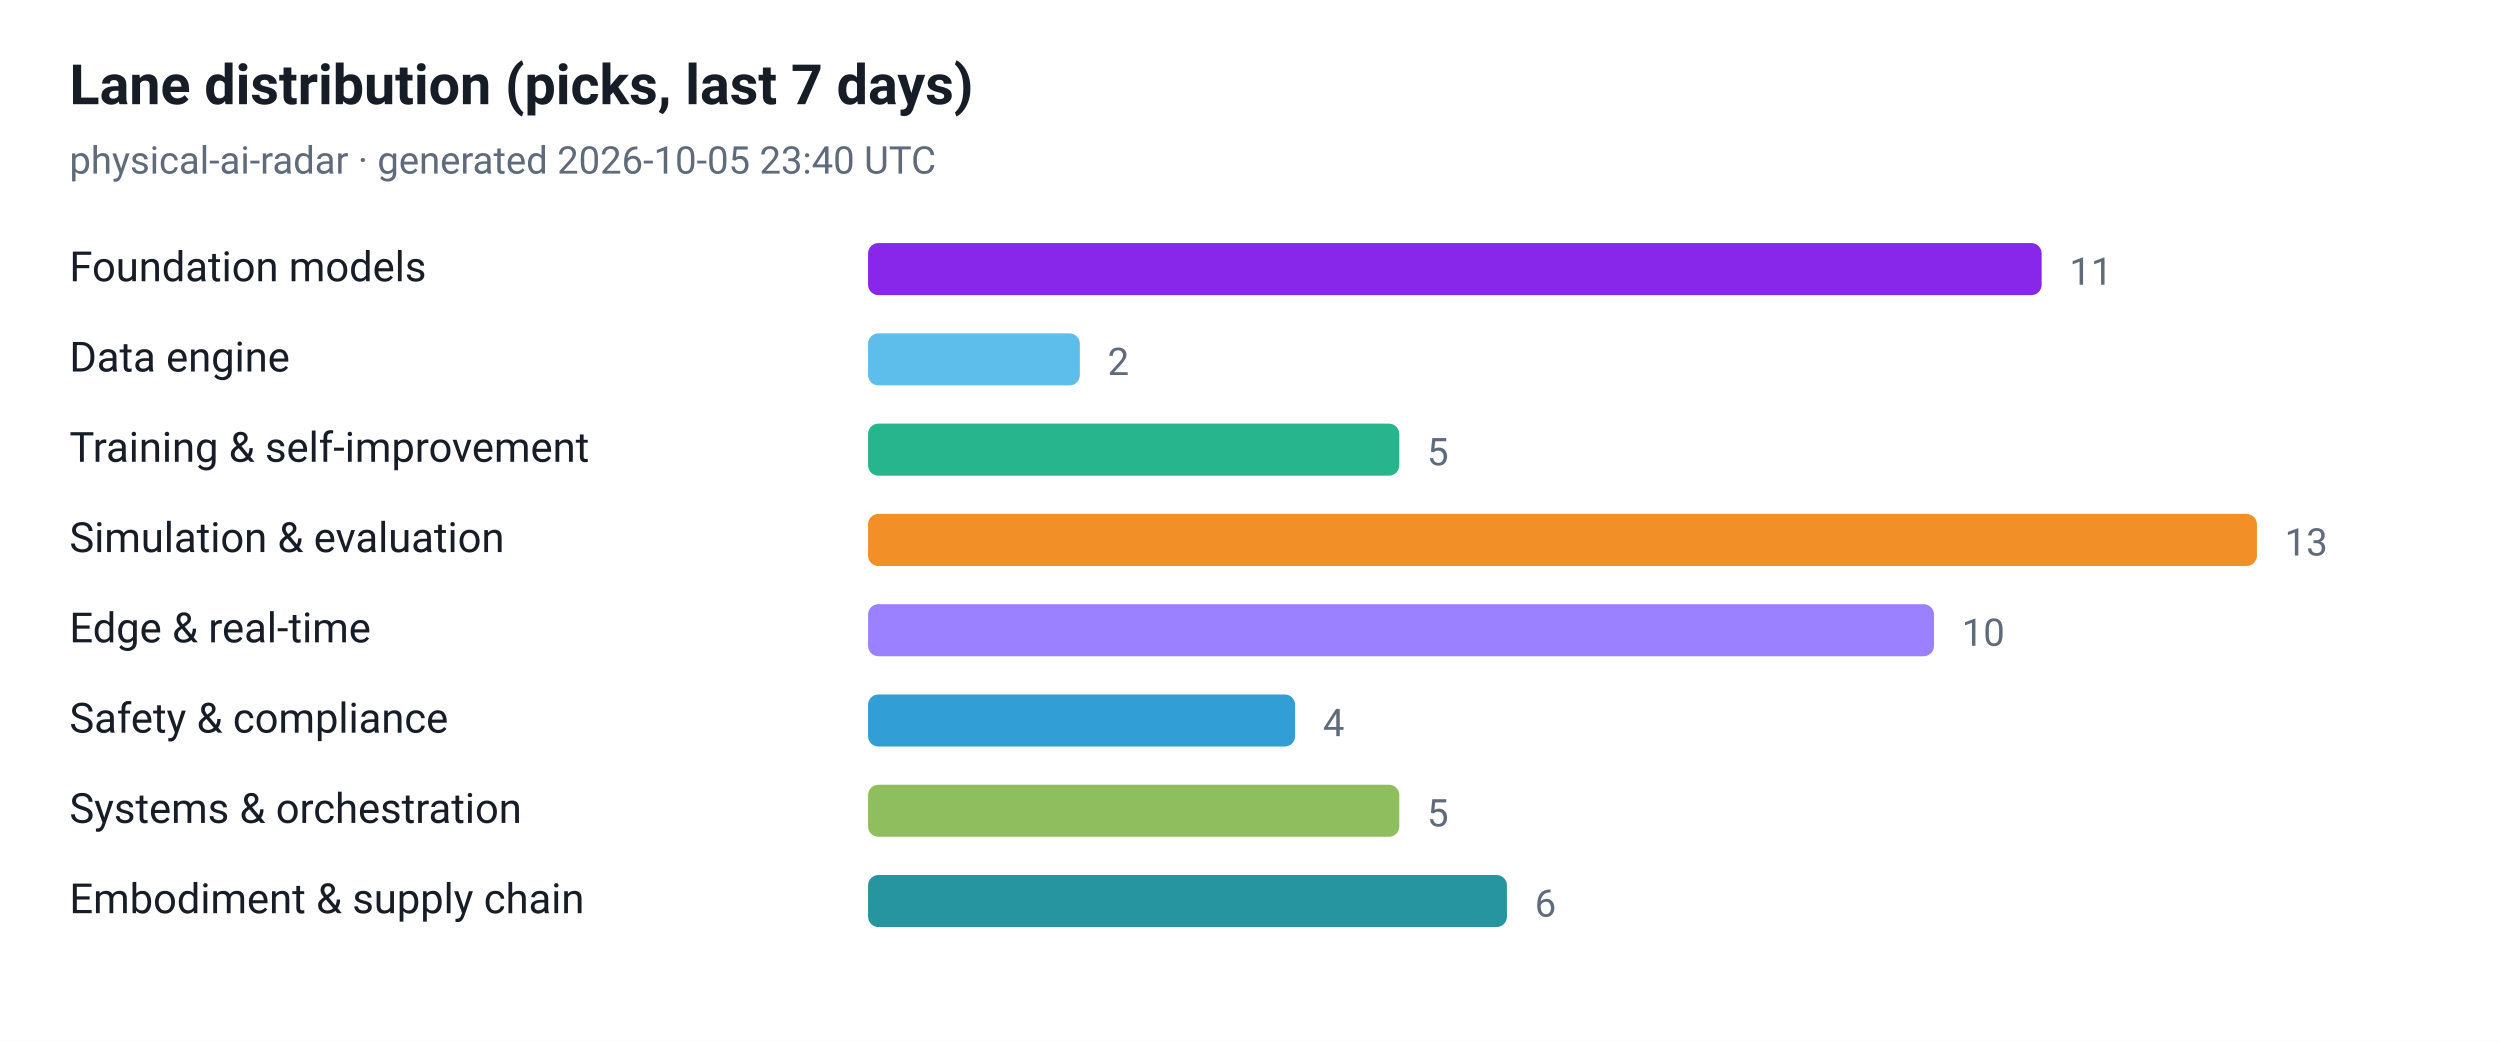
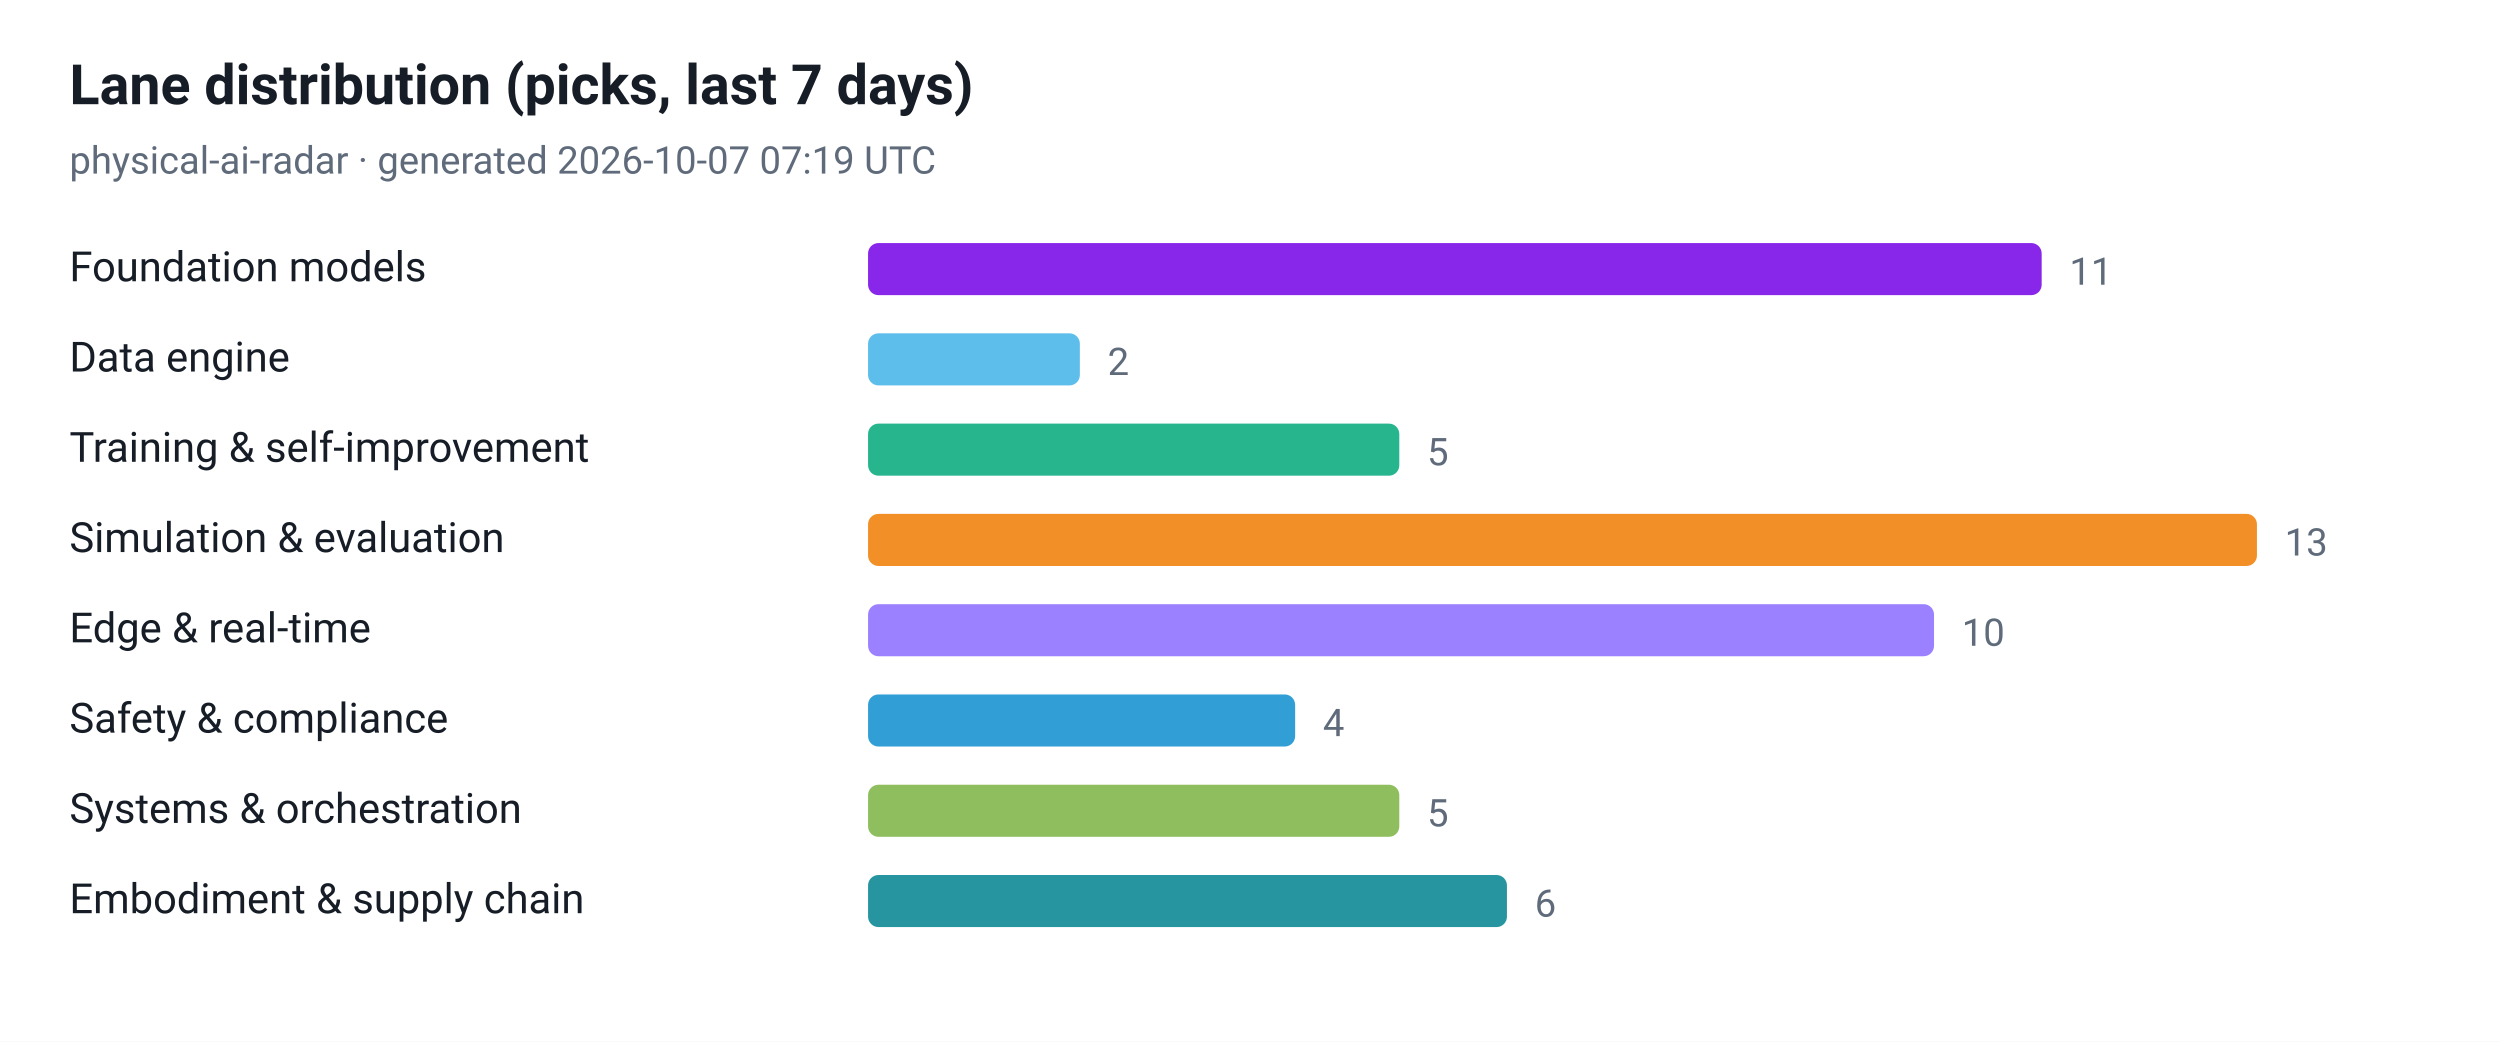
<svg xmlns="http://www.w3.org/2000/svg" viewBox="0 0 720 300" width="720" height="300" role="img" aria-label="Lane distribution (picks, last 7 days)">
  <style>
  .plate { fill: #ffffff }
  .ink { fill: #161d26 }
  .muted { fill: #5f6b7a }
  .grid { stroke: #e3e9ef }
  @media (prefers-color-scheme: dark) {
    .plate { fill: #0d1117 }
    .ink { fill: #e6edf3 }
    .muted { fill: #8b949e }
    .grid { stroke: #30363d }
  }
</style>
  <rect class="plate" width="720" height="300" />
  <text x="20" y="30" font-family="ui-sans-serif, -apple-system, 'Segoe UI', Roboto, Helvetica, Arial, sans-serif" font-size="16" font-weight="700" class="ink">Lane distribution (picks, last 7 days)</text>
-   <text x="20" y="50" font-family="ui-sans-serif, -apple-system, 'Segoe UI', Roboto, Helvetica, Arial, sans-serif" font-size="11" class="muted">physical-ai-radar · generated 2026-10-05 23:40 UTC</text>
+   <text x="20" y="50" font-family="ui-sans-serif, -apple-system, 'Segoe UI', Roboto, Helvetica, Arial, sans-serif" font-size="11" class="muted">physical-ai-radar · generated 2026-10-07 07:19 UTC</text>
  <text x="20" y="81" font-family="ui-sans-serif, -apple-system, 'Segoe UI', Roboto, Helvetica, Arial, sans-serif" font-size="12" class="ink">Foundation models</text>
  <rect x="250" y="70" width="338" height="15" rx="3" fill="#7300e5" fill-opacity="0.85" />
  <text x="596" y="82" font-family="ui-sans-serif, -apple-system, 'Segoe UI', Roboto, Helvetica, Arial, sans-serif" font-size="11" class="muted">11</text>
  <text x="20" y="107" font-family="ui-sans-serif, -apple-system, 'Segoe UI', Roboto, Helvetica, Arial, sans-serif" font-size="12" class="ink">Data engine</text>
  <rect x="250" y="96" width="61" height="15" rx="3" fill="#41b1e8" fill-opacity="0.85" />
  <text x="319" y="108" font-family="ui-sans-serif, -apple-system, 'Segoe UI', Roboto, Helvetica, Arial, sans-serif" font-size="11" class="muted">2</text>
  <text x="20" y="133" font-family="ui-sans-serif, -apple-system, 'Segoe UI', Roboto, Helvetica, Arial, sans-serif" font-size="12" class="ink">Training &amp; self-improvement</text>
  <rect x="250" y="122" width="153" height="15" rx="3" fill="#00a878" fill-opacity="0.85" />
  <text x="411" y="134" font-family="ui-sans-serif, -apple-system, 'Segoe UI', Roboto, Helvetica, Arial, sans-serif" font-size="11" class="muted">5</text>
  <text x="20" y="159" font-family="ui-sans-serif, -apple-system, 'Segoe UI', Roboto, Helvetica, Arial, sans-serif" font-size="12" class="ink">Simulation &amp; evaluation</text>
  <rect x="250" y="148" width="400" height="15" rx="3" fill="#f07c00" fill-opacity="0.85" />
  <text x="658" y="160" font-family="ui-sans-serif, -apple-system, 'Segoe UI', Roboto, Helvetica, Arial, sans-serif" font-size="11" class="muted">13</text>
  <text x="20" y="185" font-family="ui-sans-serif, -apple-system, 'Segoe UI', Roboto, Helvetica, Arial, sans-serif" font-size="12" class="ink">Edge &amp; real-time</text>
  <rect x="250" y="174" width="307" height="15" rx="3" fill="#8a6bff" fill-opacity="0.85" />
  <text x="565" y="186" font-family="ui-sans-serif, -apple-system, 'Segoe UI', Roboto, Helvetica, Arial, sans-serif" font-size="11" class="muted">10</text>
  <text x="20" y="211" font-family="ui-sans-serif, -apple-system, 'Segoe UI', Roboto, Helvetica, Arial, sans-serif" font-size="12" class="ink">Safety &amp; compliance</text>
  <rect x="250" y="200" width="123" height="15" rx="3" fill="#0d8ecf" fill-opacity="0.85" />
  <text x="381" y="212" font-family="ui-sans-serif, -apple-system, 'Segoe UI', Roboto, Helvetica, Arial, sans-serif" font-size="11" class="muted">4</text>
  <text x="20" y="237" font-family="ui-sans-serif, -apple-system, 'Segoe UI', Roboto, Helvetica, Arial, sans-serif" font-size="12" class="ink">Systems &amp; orchestration</text>
  <rect x="250" y="226" width="153" height="15" rx="3" fill="#7cb342" fill-opacity="0.85" />
  <text x="411" y="238" font-family="ui-sans-serif, -apple-system, 'Segoe UI', Roboto, Helvetica, Arial, sans-serif" font-size="11" class="muted">5</text>
  <text x="20" y="263" font-family="ui-sans-serif, -apple-system, 'Segoe UI', Roboto, Helvetica, Arial, sans-serif" font-size="12" class="ink">Embodiment &amp; supply chain</text>
  <rect x="250" y="252" width="184" height="15" rx="3" fill="#00838f" fill-opacity="0.85" />
  <text x="442" y="264" font-family="ui-sans-serif, -apple-system, 'Segoe UI', Roboto, Helvetica, Arial, sans-serif" font-size="11" class="muted">6</text>
</svg>
